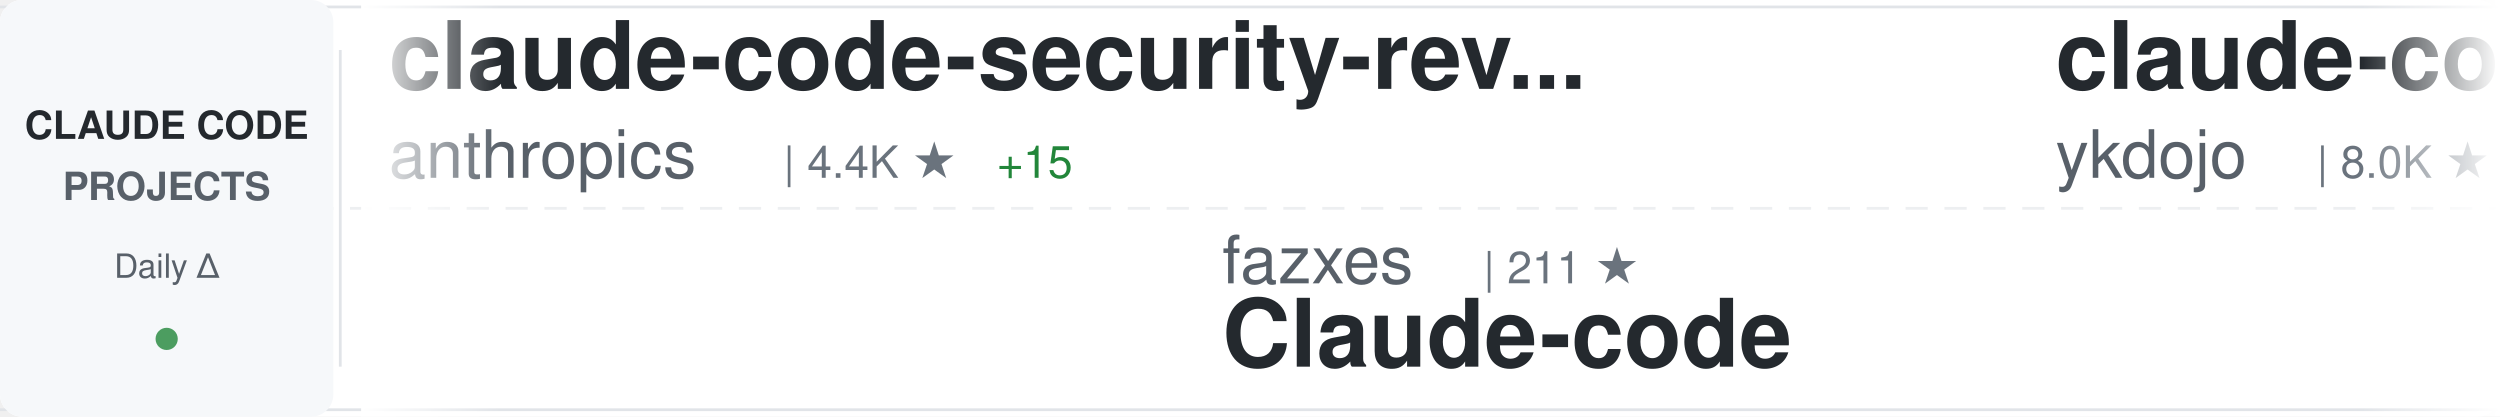
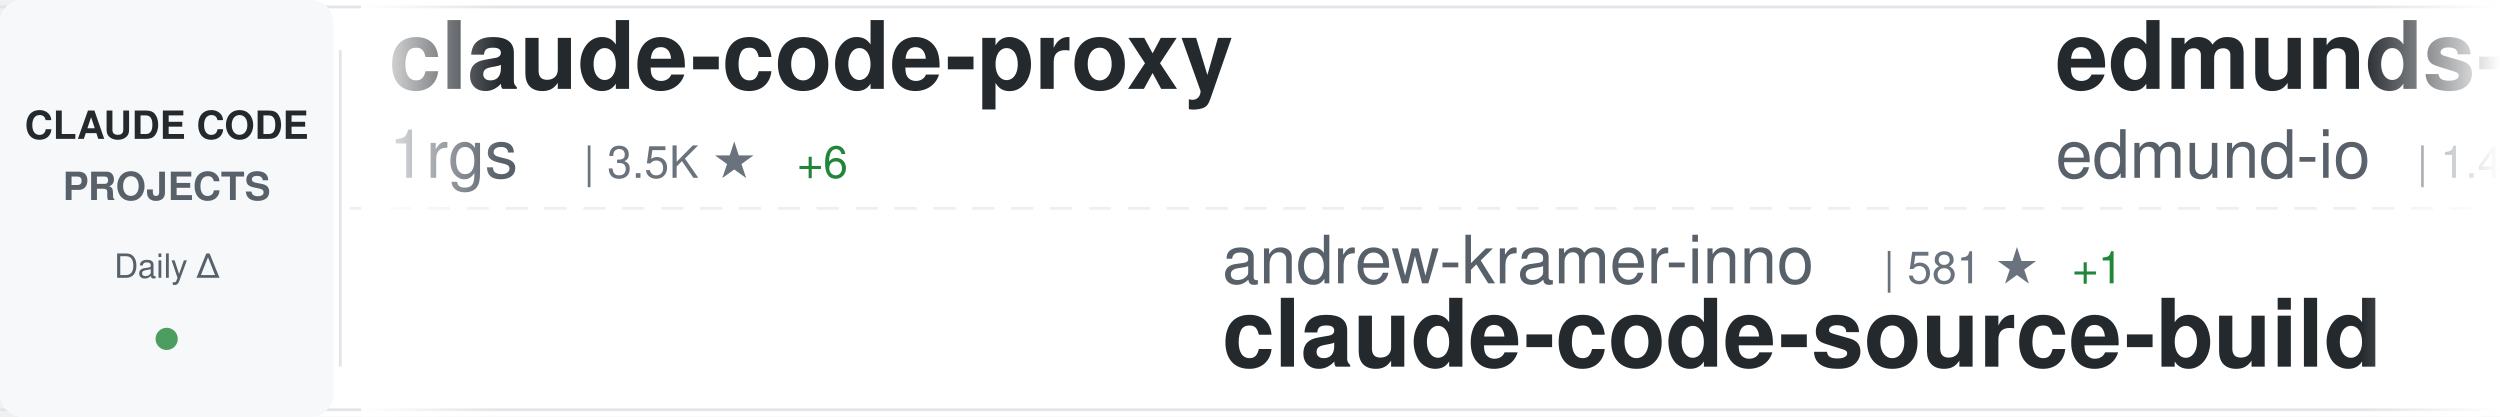
<svg xmlns="http://www.w3.org/2000/svg" width="900" height="150">
  <defs>
    <linearGradient id="awesomeLeftFade" x1="0%" y1="0%" x2="100%" y2="0%">
      <stop offset="0%" style="stop-color:#ffffff;stop-opacity:1" />
      <stop offset="100%" style="stop-color:#ffffff;stop-opacity:0" />
    </linearGradient>
    <linearGradient id="awesomeRightFade" x1="0%" y1="0%" x2="100%" y2="0%">
      <stop offset="0%" style="stop-color:#ffffff;stop-opacity:0" />
      <stop offset="100%" style="stop-color:#ffffff;stop-opacity:1" />
    </linearGradient>
  </defs>
  <rect width="900" height="150" fill="#ffffff" rx="8" />
  <rect x="0" y="2" width="900" height="1" fill="#e1e4e8" />
  <rect x="0" y="147" width="900" height="1" fill="#e1e4e8" />
  <line x1="0" y1="75" x2="900" y2="75" stroke="#e1e4e8" stroke-width="1" stroke-dasharray="8 6" opacity="0.6" />
  <rect x="0" y="0" width="120" height="150" fill="#f6f8fa" rx="8" />
  <text x="60" y="50" font-family="-apple-system, BlinkMacSystemFont, 'Segoe UI', Helvetica, Arial, sans-serif" font-size="14" font-weight="600" fill="#24292e" text-anchor="middle">CLAUDE CODE</text>
  <text x="60" y="72" font-family="-apple-system, BlinkMacSystemFont, 'Segoe UI', Helvetica, Arial, sans-serif" font-size="14" font-weight="600" fill="#586069" text-anchor="middle">PROJECTS</text>
  <text x="60" y="100" font-family="-apple-system, BlinkMacSystemFont, 'Segoe UI', Helvetica, Arial, sans-serif" font-size="12" font-weight="500" fill="#586069" text-anchor="middle">Daily Δ</text>
  <circle cx="60" cy="122" r="4" fill="#22863a" opacity="0.8" />
  <rect x="122" y="18" width="1" height="114" fill="#e1e4e8" />
  <clipPath id="awesomeTickerClip">
    <rect x="130" y="0" width="770" height="150" />
  </clipPath>
  <g clip-path="url(#awesomeTickerClip)">
    <g id="awesomeTickerItems">
      <animateTransform attributeName="transform" attributeType="XML" type="translate" from="0 0" to="-3000 0" dur="54s" repeatCount="indefinite" />
      <g transform="translate(0, 0)">
-         <text x="140" y="32" font-family="-apple-system, BlinkMacSystemFont, 'Segoe UI', Helvetica, Arial, sans-serif" font-size="34" font-weight="600" fill="#24292e">claude-code-security-rev...</text>
-         <text x="140" y="64" font-family="-apple-system, BlinkMacSystemFont, 'Segoe UI', Helvetica, Arial, sans-serif" font-size="24" font-weight="400" fill="#586069">anthropics</text>
-         <text x="282" y="64" font-family="-apple-system, BlinkMacSystemFont, 'Segoe UI', Helvetica, Arial, sans-serif" font-size="16" font-weight="500" fill="#6a737d">| 4.4K ★</text>
-         <text x="359" y="64" font-family="-apple-system, BlinkMacSystemFont, 'Segoe UI', Helvetica, Arial, sans-serif" font-size="16" font-weight="500" fill="#22863a"> +15</text>
+         <text x="140" y="32" font-family="-apple-system, BlinkMacSystemFont, 'Segoe UI', Helvetica, Arial, sans-serif" font-size="34" font-weight="600" fill="#24292e">claude-code-proxy</text>
+         <text x="140" y="64" font-family="-apple-system, BlinkMacSystemFont, 'Segoe UI', Helvetica, Arial, sans-serif" font-size="24" font-weight="400" fill="#586069">1rgs</text>
+         <text x="210" y="64" font-family="-apple-system, BlinkMacSystemFont, 'Segoe UI', Helvetica, Arial, sans-serif" font-size="16" font-weight="500" fill="#6a737d">| 3.5K ★</text>
+         <text x="287" y="64" font-family="-apple-system, BlinkMacSystemFont, 'Segoe UI', Helvetica, Arial, sans-serif" font-size="16" font-weight="500" fill="#22863a"> +6</text>
      </g>
      <g transform="translate(300, 0)">
-         <text x="140" y="102" font-family="-apple-system, BlinkMacSystemFont, 'Segoe UI', Helvetica, Arial, sans-serif" font-size="24" font-weight="400" fill="#586069">fazxes</text>
-         <text x="234" y="102" font-family="-apple-system, BlinkMacSystemFont, 'Segoe UI', Helvetica, Arial, sans-serif" font-size="16" font-weight="500" fill="#6a737d">| 211 ★</text>
-         <text x="140" y="132" font-family="-apple-system, BlinkMacSystemFont, 'Segoe UI', Helvetica, Arial, sans-serif" font-size="34" font-weight="600" fill="#24292e">Claude-code</text>
+         <text x="140" y="102" font-family="-apple-system, BlinkMacSystemFont, 'Segoe UI', Helvetica, Arial, sans-serif" font-size="24" font-weight="400" fill="#586069">andrew-kramer-inno</text>
+         <text x="378" y="102" font-family="-apple-system, BlinkMacSystemFont, 'Segoe UI', Helvetica, Arial, sans-serif" font-size="16" font-weight="500" fill="#6a737d">| 581 ★</text>
+         <text x="446" y="102" font-family="-apple-system, BlinkMacSystemFont, 'Segoe UI', Helvetica, Arial, sans-serif" font-size="16" font-weight="500" fill="#22863a"> +1</text>
+         <text x="140" y="132" font-family="-apple-system, BlinkMacSystemFont, 'Segoe UI', Helvetica, Arial, sans-serif" font-size="34" font-weight="600" fill="#24292e">claude-code-source-build</text>
      </g>
      <g transform="translate(600, 0)">
-         <text x="140" y="32" font-family="-apple-system, BlinkMacSystemFont, 'Segoe UI', Helvetica, Arial, sans-serif" font-size="34" font-weight="600" fill="#24292e">claude-code-tips</text>
-         <text x="140" y="64" font-family="-apple-system, BlinkMacSystemFont, 'Segoe UI', Helvetica, Arial, sans-serif" font-size="24" font-weight="400" fill="#586069">ykdojo</text>
-         <text x="234" y="64" font-family="-apple-system, BlinkMacSystemFont, 'Segoe UI', Helvetica, Arial, sans-serif" font-size="16" font-weight="500" fill="#6a737d">| 8.0K ★</text>
-         <text x="311" y="64" font-family="-apple-system, BlinkMacSystemFont, 'Segoe UI', Helvetica, Arial, sans-serif" font-size="16" font-weight="500" fill="#22863a"> +25</text>
+         <text x="140" y="32" font-family="-apple-system, BlinkMacSystemFont, 'Segoe UI', Helvetica, Arial, sans-serif" font-size="34" font-weight="600" fill="#24292e">edmunds-claude-code</text>
+         <text x="140" y="64" font-family="-apple-system, BlinkMacSystemFont, 'Segoe UI', Helvetica, Arial, sans-serif" font-size="24" font-weight="400" fill="#586069">edmund-io</text>
+         <text x="270" y="64" font-family="-apple-system, BlinkMacSystemFont, 'Segoe UI', Helvetica, Arial, sans-serif" font-size="16" font-weight="500" fill="#6a737d">| 1.4K ★</text>
      </g>
      <g transform="translate(900, 0)">
-         <text x="140" y="102" font-family="-apple-system, BlinkMacSystemFont, 'Segoe UI', Helvetica, Arial, sans-serif" font-size="24" font-weight="400" fill="#586069">kodu-ai</text>
-         <text x="246" y="102" font-family="-apple-system, BlinkMacSystemFont, 'Segoe UI', Helvetica, Arial, sans-serif" font-size="16" font-weight="500" fill="#6a737d">| 5.3K ★</text>
-         <text x="323" y="102" font-family="-apple-system, BlinkMacSystemFont, 'Segoe UI', Helvetica, Arial, sans-serif" font-size="16" font-weight="500" fill="#22863a"> +1</text>
-         <text x="140" y="132" font-family="-apple-system, BlinkMacSystemFont, 'Segoe UI', Helvetica, Arial, sans-serif" font-size="34" font-weight="600" fill="#24292e">claude-coder</text>
+         <text x="140" y="102" font-family="-apple-system, BlinkMacSystemFont, 'Segoe UI', Helvetica, Arial, sans-serif" font-size="24" font-weight="400" fill="#586069">alirezarezvani</text>
+         <text x="330" y="102" font-family="-apple-system, BlinkMacSystemFont, 'Segoe UI', Helvetica, Arial, sans-serif" font-size="16" font-weight="500" fill="#6a737d">| 12.9K ★</text>
+         <text x="416" y="102" font-family="-apple-system, BlinkMacSystemFont, 'Segoe UI', Helvetica, Arial, sans-serif" font-size="16" font-weight="500" fill="#22863a"> +112</text>
+         <text x="140" y="132" font-family="-apple-system, BlinkMacSystemFont, 'Segoe UI', Helvetica, Arial, sans-serif" font-size="34" font-weight="600" fill="#24292e">claude-skills</text>
      </g>
      <g transform="translate(1200, 0)">
-         <text x="140" y="32" font-family="-apple-system, BlinkMacSystemFont, 'Segoe UI', Helvetica, Arial, sans-serif" font-size="34" font-weight="600" fill="#24292e">claude-code-rev</text>
-         <text x="140" y="64" font-family="-apple-system, BlinkMacSystemFont, 'Segoe UI', Helvetica, Arial, sans-serif" font-size="24" font-weight="400" fill="#586069">oboard</text>
-         <text x="234" y="64" font-family="-apple-system, BlinkMacSystemFont, 'Segoe UI', Helvetica, Arial, sans-serif" font-size="16" font-weight="500" fill="#6a737d">| 3.1K ★</text>
+         <text x="140" y="32" font-family="-apple-system, BlinkMacSystemFont, 'Segoe UI', Helvetica, Arial, sans-serif" font-size="34" font-weight="600" fill="#24292e">claude-code-guide</text>
+         <text x="140" y="64" font-family="-apple-system, BlinkMacSystemFont, 'Segoe UI', Helvetica, Arial, sans-serif" font-size="24" font-weight="400" fill="#586069">Cranot</text>
+         <text x="234" y="64" font-family="-apple-system, BlinkMacSystemFont, 'Segoe UI', Helvetica, Arial, sans-serif" font-size="16" font-weight="500" fill="#6a737d">| 2.6K ★</text>
      </g>
      <g transform="translate(1500, 0)">
-         <text x="140" y="102" font-family="-apple-system, BlinkMacSystemFont, 'Segoe UI', Helvetica, Arial, sans-serif" font-size="24" font-weight="400" fill="#586069">davila7</text>
-         <text x="246" y="102" font-family="-apple-system, BlinkMacSystemFont, 'Segoe UI', Helvetica, Arial, sans-serif" font-size="16" font-weight="500" fill="#6a737d">| 25.8K ★</text>
-         <text x="332" y="102" font-family="-apple-system, BlinkMacSystemFont, 'Segoe UI', Helvetica, Arial, sans-serif" font-size="16" font-weight="500" fill="#22863a"> +216</text>
-         <text x="140" y="132" font-family="-apple-system, BlinkMacSystemFont, 'Segoe UI', Helvetica, Arial, sans-serif" font-size="34" font-weight="600" fill="#24292e">claude-code-templates</text>
+         <text x="140" y="102" font-family="-apple-system, BlinkMacSystemFont, 'Segoe UI', Helvetica, Arial, sans-serif" font-size="24" font-weight="400" fill="#586069">liuup</text>
+         <text x="222" y="102" font-family="-apple-system, BlinkMacSystemFont, 'Segoe UI', Helvetica, Arial, sans-serif" font-size="16" font-weight="500" fill="#6a737d">| 2.0K ★</text>
+         <text x="299" y="102" font-family="-apple-system, BlinkMacSystemFont, 'Segoe UI', Helvetica, Arial, sans-serif" font-size="16" font-weight="500" fill="#22863a"> +35</text>
+         <text x="140" y="132" font-family="-apple-system, BlinkMacSystemFont, 'Segoe UI', Helvetica, Arial, sans-serif" font-size="34" font-weight="600" fill="#24292e">claude-code-analysis</text>
      </g>
      <g transform="translate(1800, 0)">
-         <text x="140" y="32" font-family="-apple-system, BlinkMacSystemFont, 'Segoe UI', Helvetica, Arial, sans-serif" font-size="34" font-weight="600" fill="#24292e">claude_code_bridge</text>
-         <text x="140" y="64" font-family="-apple-system, BlinkMacSystemFont, 'Segoe UI', Helvetica, Arial, sans-serif" font-size="24" font-weight="400" fill="#586069">bfly123</text>
-         <text x="246" y="64" font-family="-apple-system, BlinkMacSystemFont, 'Segoe UI', Helvetica, Arial, sans-serif" font-size="16" font-weight="500" fill="#6a737d">| 2.4K ★</text>
-         <text x="323" y="64" font-family="-apple-system, BlinkMacSystemFont, 'Segoe UI', Helvetica, Arial, sans-serif" font-size="16" font-weight="500" fill="#22863a"> +8</text>
+         <text x="140" y="32" font-family="-apple-system, BlinkMacSystemFont, 'Segoe UI', Helvetica, Arial, sans-serif" font-size="34" font-weight="600" fill="#24292e">collection-claude-code-s...</text>
+         <text x="140" y="64" font-family="-apple-system, BlinkMacSystemFont, 'Segoe UI', Helvetica, Arial, sans-serif" font-size="24" font-weight="400" fill="#586069">chauncygu</text>
+         <text x="270" y="64" font-family="-apple-system, BlinkMacSystemFont, 'Segoe UI', Helvetica, Arial, sans-serif" font-size="16" font-weight="500" fill="#6a737d">| 2.3K ★</text>
+         <text x="347" y="64" font-family="-apple-system, BlinkMacSystemFont, 'Segoe UI', Helvetica, Arial, sans-serif" font-size="16" font-weight="500" fill="#22863a"> +32</text>
      </g>
      <g transform="translate(2100, 0)">
-         <text x="140" y="102" font-family="-apple-system, BlinkMacSystemFont, 'Segoe UI', Helvetica, Arial, sans-serif" font-size="24" font-weight="400" fill="#586069">Windy3f3f3f3f</text>
-         <text x="318" y="102" font-family="-apple-system, BlinkMacSystemFont, 'Segoe UI', Helvetica, Arial, sans-serif" font-size="16" font-weight="500" fill="#6a737d">| 1.0K ★</text>
-         <text x="395" y="102" font-family="-apple-system, BlinkMacSystemFont, 'Segoe UI', Helvetica, Arial, sans-serif" font-size="16" font-weight="500" fill="#22863a"> +14</text>
-         <text x="140" y="132" font-family="-apple-system, BlinkMacSystemFont, 'Segoe UI', Helvetica, Arial, sans-serif" font-size="34" font-weight="600" fill="#24292e">claude-code-from-scratch</text>
+         <text x="140" y="102" font-family="-apple-system, BlinkMacSystemFont, 'Segoe UI', Helvetica, Arial, sans-serif" font-size="24" font-weight="400" fill="#586069">siteboon</text>
+         <text x="258" y="102" font-family="-apple-system, BlinkMacSystemFont, 'Segoe UI', Helvetica, Arial, sans-serif" font-size="16" font-weight="500" fill="#6a737d">| 10.3K ★</text>
+         <text x="344" y="102" font-family="-apple-system, BlinkMacSystemFont, 'Segoe UI', Helvetica, Arial, sans-serif" font-size="16" font-weight="500" fill="#22863a"> +43</text>
+         <text x="140" y="132" font-family="-apple-system, BlinkMacSystemFont, 'Segoe UI', Helvetica, Arial, sans-serif" font-size="34" font-weight="600" fill="#24292e">claudecodeui</text>
      </g>
      <g transform="translate(2400, 0)">
-         <text x="140" y="32" font-family="-apple-system, BlinkMacSystemFont, 'Segoe UI', Helvetica, Arial, sans-serif" font-size="34" font-weight="600" fill="#24292e">claude-code-showcase</text>
-         <text x="140" y="64" font-family="-apple-system, BlinkMacSystemFont, 'Segoe UI', Helvetica, Arial, sans-serif" font-size="24" font-weight="400" fill="#586069">ChrisWiles</text>
-         <text x="282" y="64" font-family="-apple-system, BlinkMacSystemFont, 'Segoe UI', Helvetica, Arial, sans-serif" font-size="16" font-weight="500" fill="#6a737d">| 5.9K ★</text>
-         <text x="359" y="64" font-family="-apple-system, BlinkMacSystemFont, 'Segoe UI', Helvetica, Arial, sans-serif" font-size="16" font-weight="500" fill="#22863a"> +7</text>
+         <text x="140" y="32" font-family="-apple-system, BlinkMacSystemFont, 'Segoe UI', Helvetica, Arial, sans-serif" font-size="34" font-weight="600" fill="#24292e">claude-code-workflows</text>
+         <text x="140" y="64" font-family="-apple-system, BlinkMacSystemFont, 'Segoe UI', Helvetica, Arial, sans-serif" font-size="24" font-weight="400" fill="#586069">OneRedOak</text>
+         <text x="270" y="64" font-family="-apple-system, BlinkMacSystemFont, 'Segoe UI', Helvetica, Arial, sans-serif" font-size="16" font-weight="500" fill="#6a737d">| 3.8K ★</text>
      </g>
      <g transform="translate(2700, 0)">
-         <text x="140" y="102" font-family="-apple-system, BlinkMacSystemFont, 'Segoe UI', Helvetica, Arial, sans-serif" font-size="24" font-weight="400" fill="#586069">shanraisshan</text>
-         <text x="306" y="102" font-family="-apple-system, BlinkMacSystemFont, 'Segoe UI', Helvetica, Arial, sans-serif" font-size="16" font-weight="500" fill="#6a737d">| 48.6K ★</text>
-         <text x="392" y="102" font-family="-apple-system, BlinkMacSystemFont, 'Segoe UI', Helvetica, Arial, sans-serif" font-size="16" font-weight="500" fill="#22863a"> +370</text>
-         <text x="140" y="132" font-family="-apple-system, BlinkMacSystemFont, 'Segoe UI', Helvetica, Arial, sans-serif" font-size="34" font-weight="600" fill="#24292e">claude-code-best-practic...</text>
+         <text x="140" y="102" font-family="-apple-system, BlinkMacSystemFont, 'Segoe UI', Helvetica, Arial, sans-serif" font-size="24" font-weight="400" fill="#586069">eyaltoledano</text>
+         <text x="306" y="102" font-family="-apple-system, BlinkMacSystemFont, 'Segoe UI', Helvetica, Arial, sans-serif" font-size="16" font-weight="500" fill="#6a737d">| 26.9K ★</text>
+         <text x="392" y="102" font-family="-apple-system, BlinkMacSystemFont, 'Segoe UI', Helvetica, Arial, sans-serif" font-size="16" font-weight="500" fill="#22863a"> +33</text>
+         <text x="140" y="132" font-family="-apple-system, BlinkMacSystemFont, 'Segoe UI', Helvetica, Arial, sans-serif" font-size="34" font-weight="600" fill="#24292e">claude-task-master</text>
      </g>
      <g transform="translate(3000, 0)">
-         <text x="140" y="32" font-family="-apple-system, BlinkMacSystemFont, 'Segoe UI', Helvetica, Arial, sans-serif" font-size="34" font-weight="600" fill="#24292e">claude-code-security-rev...</text>
-         <text x="140" y="64" font-family="-apple-system, BlinkMacSystemFont, 'Segoe UI', Helvetica, Arial, sans-serif" font-size="24" font-weight="400" fill="#586069">anthropics</text>
-         <text x="282" y="64" font-family="-apple-system, BlinkMacSystemFont, 'Segoe UI', Helvetica, Arial, sans-serif" font-size="16" font-weight="500" fill="#6a737d">| 4.4K ★</text>
-         <text x="359" y="64" font-family="-apple-system, BlinkMacSystemFont, 'Segoe UI', Helvetica, Arial, sans-serif" font-size="16" font-weight="500" fill="#22863a"> +15</text>
+         <text x="140" y="32" font-family="-apple-system, BlinkMacSystemFont, 'Segoe UI', Helvetica, Arial, sans-serif" font-size="34" font-weight="600" fill="#24292e">claude-code-proxy</text>
+         <text x="140" y="64" font-family="-apple-system, BlinkMacSystemFont, 'Segoe UI', Helvetica, Arial, sans-serif" font-size="24" font-weight="400" fill="#586069">1rgs</text>
+         <text x="210" y="64" font-family="-apple-system, BlinkMacSystemFont, 'Segoe UI', Helvetica, Arial, sans-serif" font-size="16" font-weight="500" fill="#6a737d">| 3.5K ★</text>
+         <text x="287" y="64" font-family="-apple-system, BlinkMacSystemFont, 'Segoe UI', Helvetica, Arial, sans-serif" font-size="16" font-weight="500" fill="#22863a"> +6</text>
      </g>
      <g transform="translate(3300, 0)">
-         <text x="140" y="102" font-family="-apple-system, BlinkMacSystemFont, 'Segoe UI', Helvetica, Arial, sans-serif" font-size="24" font-weight="400" fill="#586069">fazxes</text>
-         <text x="234" y="102" font-family="-apple-system, BlinkMacSystemFont, 'Segoe UI', Helvetica, Arial, sans-serif" font-size="16" font-weight="500" fill="#6a737d">| 211 ★</text>
-         <text x="140" y="132" font-family="-apple-system, BlinkMacSystemFont, 'Segoe UI', Helvetica, Arial, sans-serif" font-size="34" font-weight="600" fill="#24292e">Claude-code</text>
+         <text x="140" y="102" font-family="-apple-system, BlinkMacSystemFont, 'Segoe UI', Helvetica, Arial, sans-serif" font-size="24" font-weight="400" fill="#586069">andrew-kramer-inno</text>
+         <text x="378" y="102" font-family="-apple-system, BlinkMacSystemFont, 'Segoe UI', Helvetica, Arial, sans-serif" font-size="16" font-weight="500" fill="#6a737d">| 581 ★</text>
+         <text x="446" y="102" font-family="-apple-system, BlinkMacSystemFont, 'Segoe UI', Helvetica, Arial, sans-serif" font-size="16" font-weight="500" fill="#22863a"> +1</text>
+         <text x="140" y="132" font-family="-apple-system, BlinkMacSystemFont, 'Segoe UI', Helvetica, Arial, sans-serif" font-size="34" font-weight="600" fill="#24292e">claude-code-source-build</text>
      </g>
      <g transform="translate(3600, 0)">
-         <text x="140" y="32" font-family="-apple-system, BlinkMacSystemFont, 'Segoe UI', Helvetica, Arial, sans-serif" font-size="34" font-weight="600" fill="#24292e">claude-code-tips</text>
-         <text x="140" y="64" font-family="-apple-system, BlinkMacSystemFont, 'Segoe UI', Helvetica, Arial, sans-serif" font-size="24" font-weight="400" fill="#586069">ykdojo</text>
-         <text x="234" y="64" font-family="-apple-system, BlinkMacSystemFont, 'Segoe UI', Helvetica, Arial, sans-serif" font-size="16" font-weight="500" fill="#6a737d">| 8.0K ★</text>
-         <text x="311" y="64" font-family="-apple-system, BlinkMacSystemFont, 'Segoe UI', Helvetica, Arial, sans-serif" font-size="16" font-weight="500" fill="#22863a"> +25</text>
+         <text x="140" y="32" font-family="-apple-system, BlinkMacSystemFont, 'Segoe UI', Helvetica, Arial, sans-serif" font-size="34" font-weight="600" fill="#24292e">edmunds-claude-code</text>
+         <text x="140" y="64" font-family="-apple-system, BlinkMacSystemFont, 'Segoe UI', Helvetica, Arial, sans-serif" font-size="24" font-weight="400" fill="#586069">edmund-io</text>
+         <text x="270" y="64" font-family="-apple-system, BlinkMacSystemFont, 'Segoe UI', Helvetica, Arial, sans-serif" font-size="16" font-weight="500" fill="#6a737d">| 1.4K ★</text>
      </g>
      <g transform="translate(3900, 0)">
-         <text x="140" y="102" font-family="-apple-system, BlinkMacSystemFont, 'Segoe UI', Helvetica, Arial, sans-serif" font-size="24" font-weight="400" fill="#586069">kodu-ai</text>
-         <text x="246" y="102" font-family="-apple-system, BlinkMacSystemFont, 'Segoe UI', Helvetica, Arial, sans-serif" font-size="16" font-weight="500" fill="#6a737d">| 5.3K ★</text>
-         <text x="323" y="102" font-family="-apple-system, BlinkMacSystemFont, 'Segoe UI', Helvetica, Arial, sans-serif" font-size="16" font-weight="500" fill="#22863a"> +1</text>
-         <text x="140" y="132" font-family="-apple-system, BlinkMacSystemFont, 'Segoe UI', Helvetica, Arial, sans-serif" font-size="34" font-weight="600" fill="#24292e">claude-coder</text>
+         <text x="140" y="102" font-family="-apple-system, BlinkMacSystemFont, 'Segoe UI', Helvetica, Arial, sans-serif" font-size="24" font-weight="400" fill="#586069">alirezarezvani</text>
+         <text x="330" y="102" font-family="-apple-system, BlinkMacSystemFont, 'Segoe UI', Helvetica, Arial, sans-serif" font-size="16" font-weight="500" fill="#6a737d">| 12.9K ★</text>
+         <text x="416" y="102" font-family="-apple-system, BlinkMacSystemFont, 'Segoe UI', Helvetica, Arial, sans-serif" font-size="16" font-weight="500" fill="#22863a"> +112</text>
+         <text x="140" y="132" font-family="-apple-system, BlinkMacSystemFont, 'Segoe UI', Helvetica, Arial, sans-serif" font-size="34" font-weight="600" fill="#24292e">claude-skills</text>
      </g>
    </g>
  </g>
  <rect x="130" y="0" width="50" height="150" fill="url(#awesomeLeftFade)" />
  <rect x="850" y="0" width="50" height="150" fill="url(#awesomeRightFade)" />
</svg>
